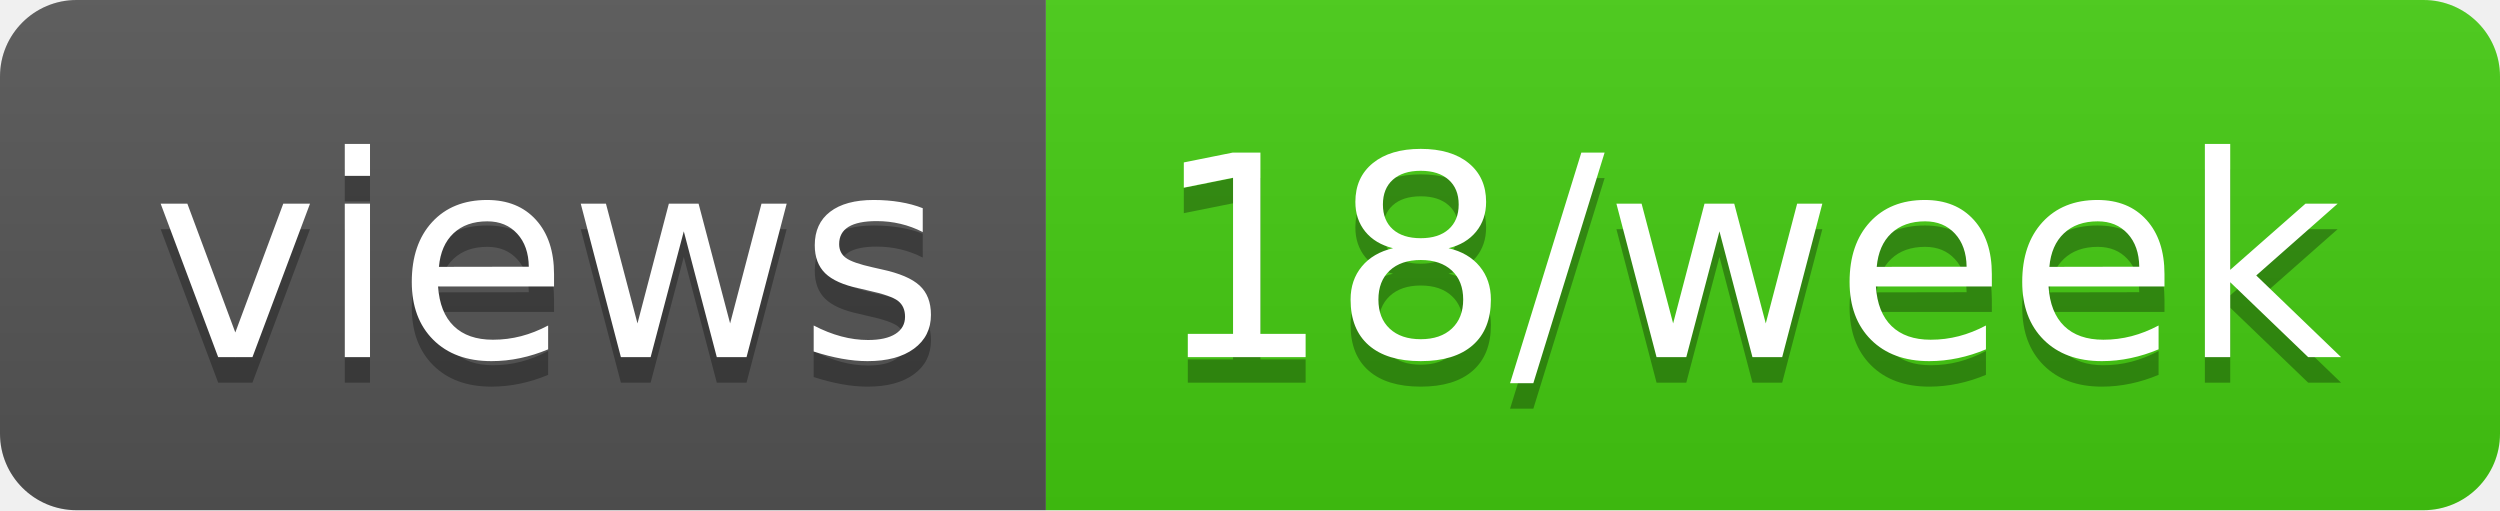
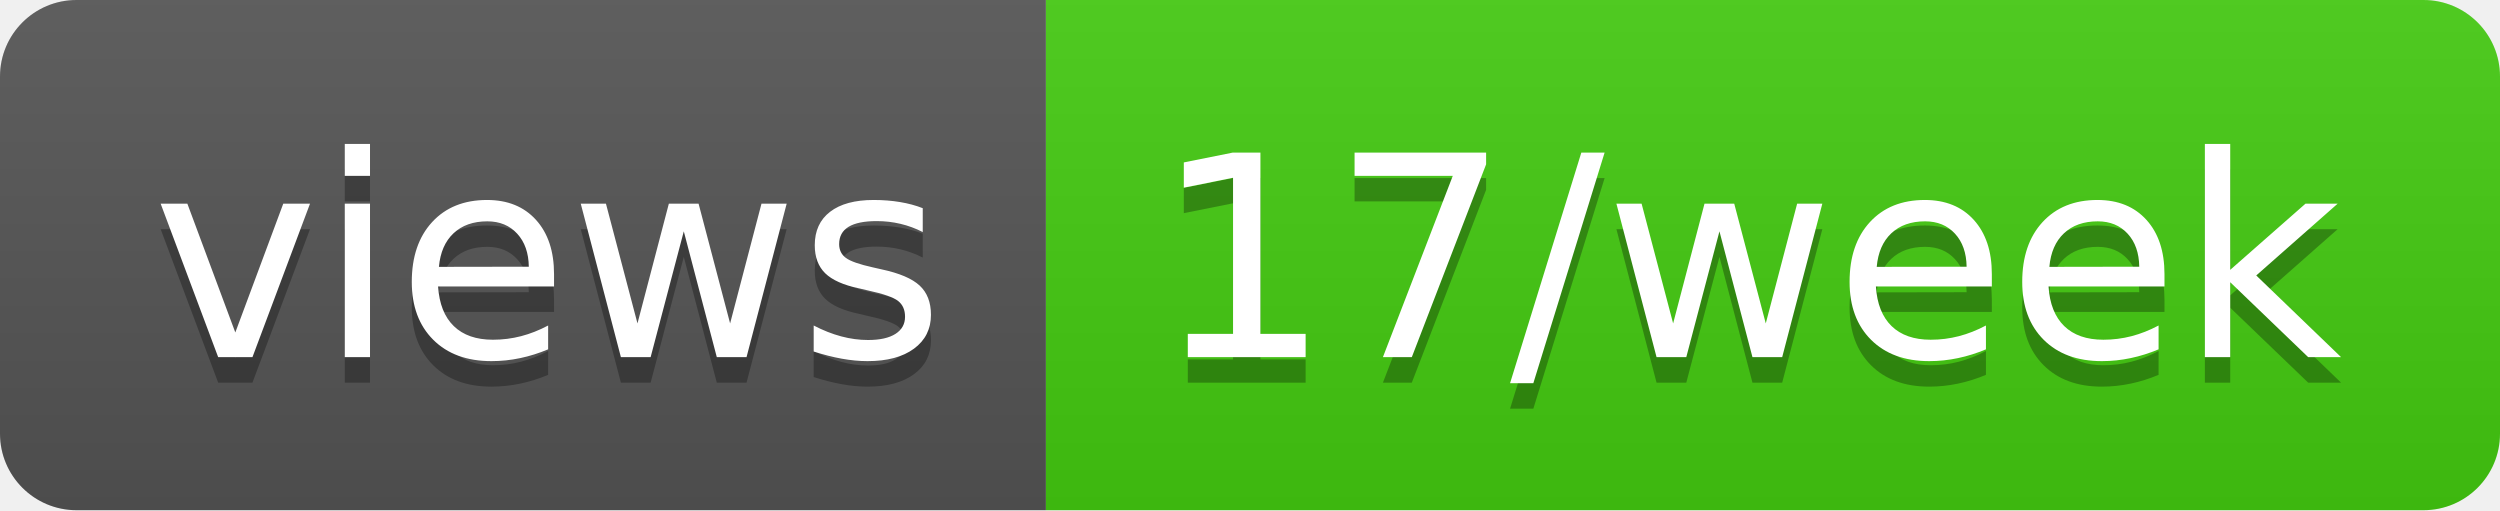
- <svg xmlns="http://www.w3.org/2000/svg" width="98" height="20" role="img" aria-label="views: 18/week">
+ <svg xmlns="http://www.w3.org/2000/svg" width="98" height="20" role="img" aria-label="views: 17/week">
  <linearGradient id="s" x2="0" y2="100%">
    <stop offset="0" stop-color="#bbb" stop-opacity=".1" />
    <stop offset="1" stop-opacity=".1" />
  </linearGradient>
  <clipPath id="r">
    <rect width="98" height="20" rx="3" fill="#fff" />
  </clipPath>
  <g clip-path="url(#r)">
    <rect width="41" height="20" fill="#555" />
    <rect x="41" width="57" height="20" fill="#4c1" />
    <rect width="98" height="20" fill="url(#s)" />
  </g>
  <g fill="#fff" text-anchor="middle" font-family="Verdana,Geneva,DejaVu Sans,sans-serif" text-rendering="geometricPrecision" font-size="110">
    <text aria-hidden="true" x="215" y="150" fill="#010101" fill-opacity=".3" transform="scale(.1)" textLength="310">views</text>
    <text x="215" y="140" transform="scale(.1)" fill="#fff" textLength="310">views</text>
-     <text aria-hidden="true" x="685" y="150" fill="#010101" fill-opacity=".3" transform="scale(.1)" textLength="470">18/week</text>
-     <text x="685" y="140" transform="scale(.1)" fill="#fff" textLength="470">18/week</text>
+     <text aria-hidden="true" x="685" y="150" fill="#010101" fill-opacity=".3" transform="scale(.1)" textLength="470">17/week</text>
+     <text x="685" y="140" transform="scale(.1)" fill="#fff" textLength="470">17/week</text>
  </g>
</svg>
